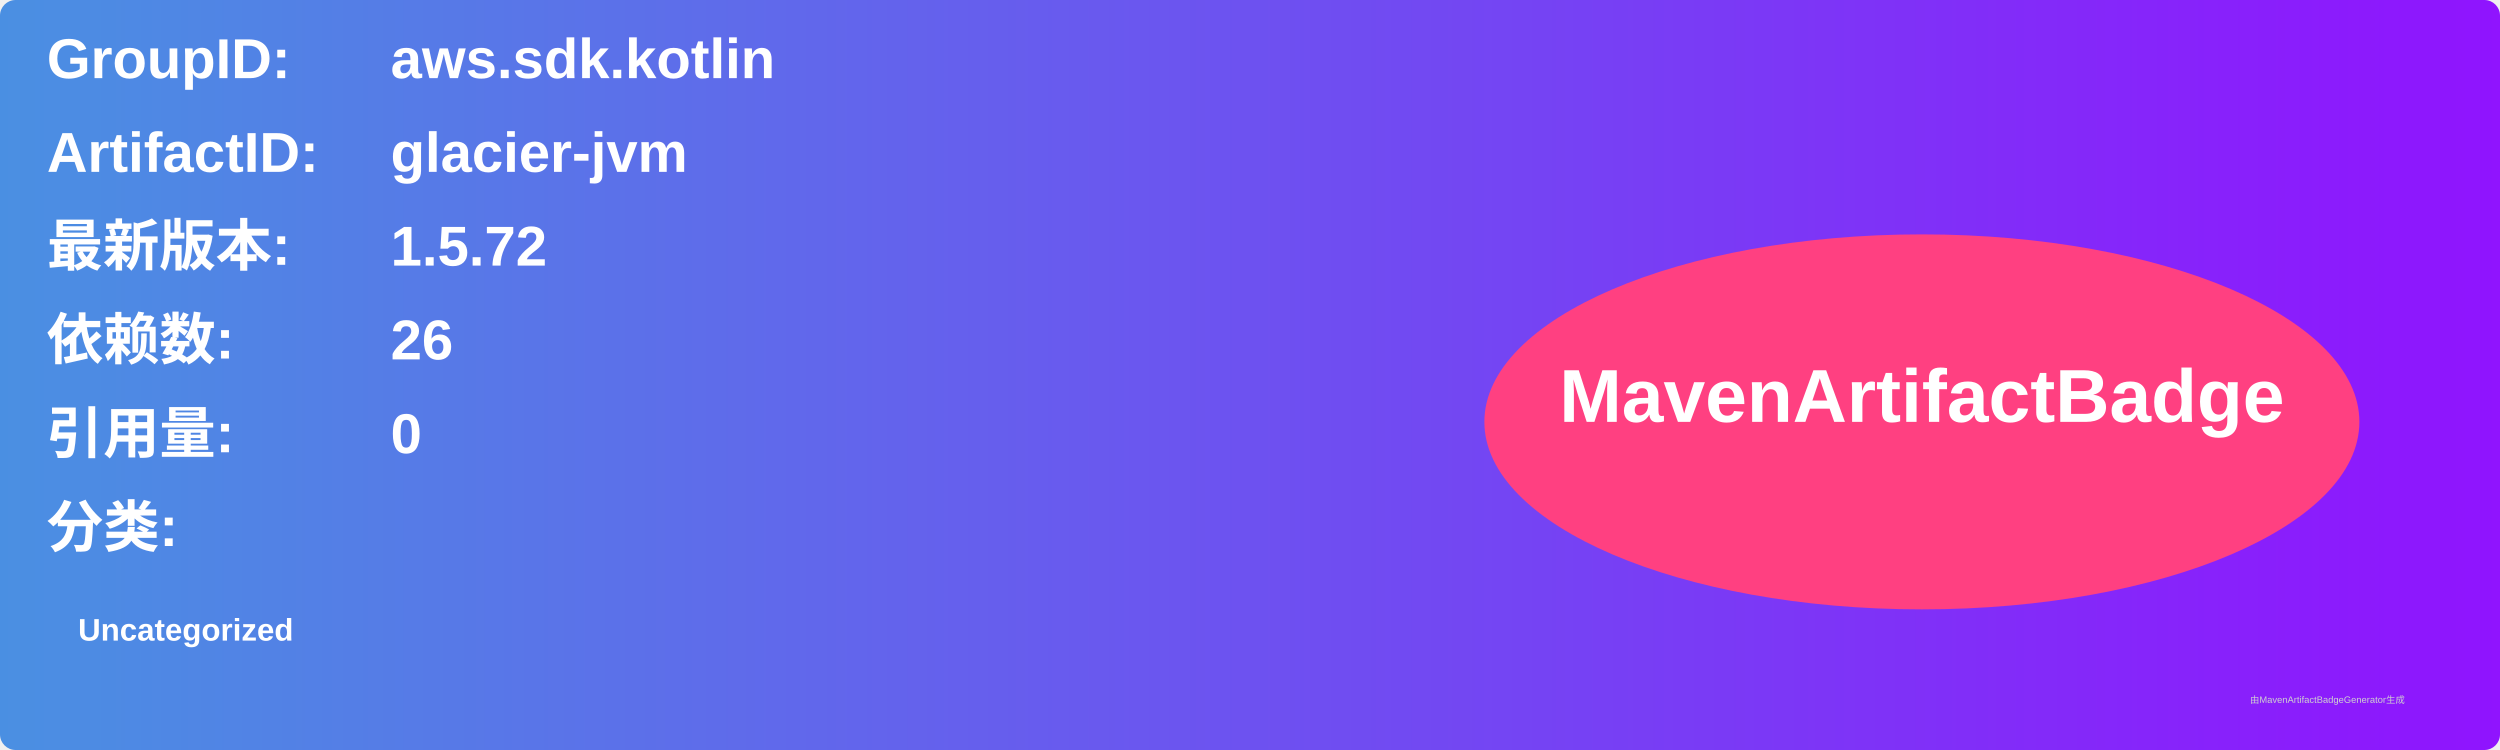
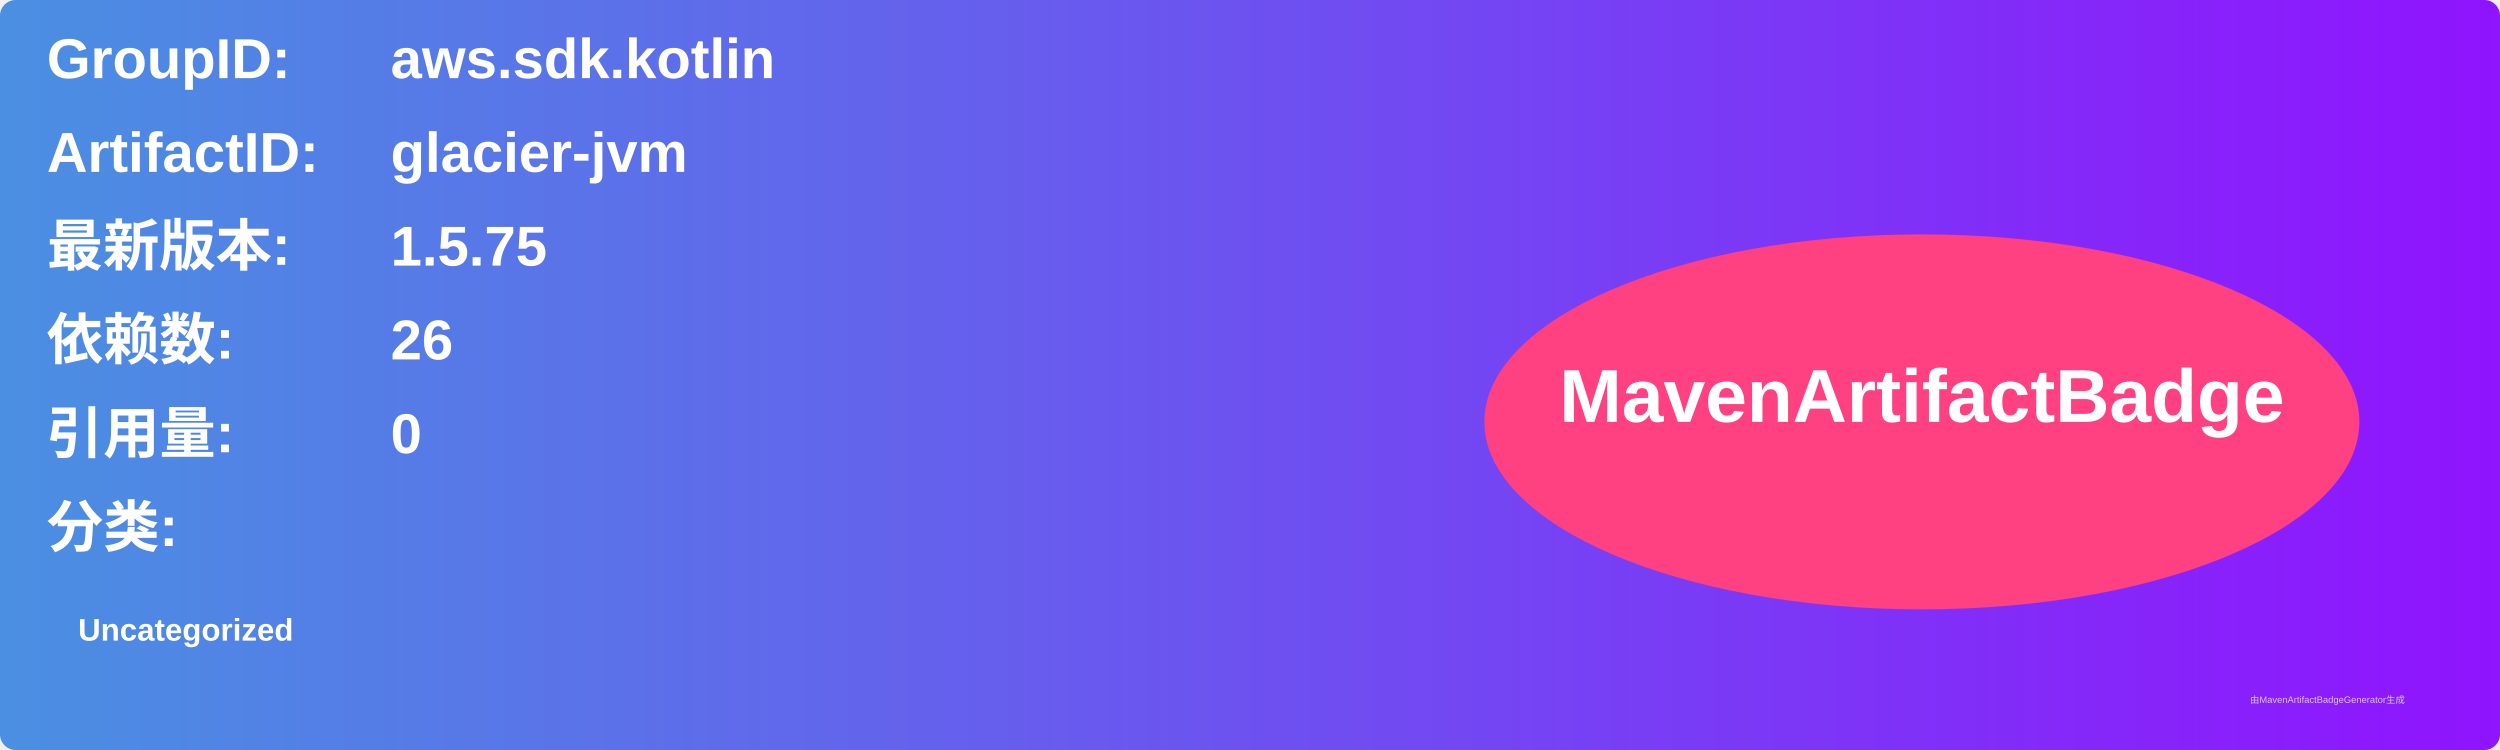
<svg xmlns="http://www.w3.org/2000/svg" width="800" height="240" viewBox="0 0 800 240">
  <linearGradient id="grad" x1="0%" y1="0%" x2="100%" y2="0%">
    <stop offset="0%" stop-color="#4a90e2" />
    <stop offset="100%" stop-color="#9013fe" />
  </linearGradient>
  <rect width="100%" height="100%" rx="5" ry="5" fill="url(#grad)" />
  <g transform="translate(15, 15)">
    <text x="0" y="10" font-family="Arial" font-size="18" fill="white" font-weight="bold" width="260">GroupID:</text>
    <text x="110" y="10" font-family="Arial" font-size="18" fill="white" font-weight="bold" width="460">aws.sdk.kotlin</text>
    <text x="0" y="40" font-family="Arial" font-size="18" fill="white" font-weight="bold" width="260">ArtifactID:</text>
    <text x="110" y="40" font-family="Arial" font-size="18" fill="white" font-weight="bold" width="460">glacier-jvm</text>
    <text x="0" y="70" font-family="Arial" font-size="18" fill="white" font-weight="bold">最新版本:</text>
    <text x="110" y="70" font-family="Arial" font-size="18" fill="white" font-weight="bold">
-       <tspan font-weight="bold">1.5.72</tspan>
+       <tspan font-weight="bold">1.5.75</tspan>
    </text>
    <text x="0" y="100" font-family="Arial" font-size="18" fill="white" font-weight="bold">依赖数: </text>
    <text x="110" y="100" font-family="Arial" font-size="18" fill="white">
      <tspan font-weight="bold">26</tspan>
    </text>
    <text x="0" y="130" font-family="Arial" font-size="18" fill="white" font-weight="bold">引用量: </text>
    <text x="110" y="130" font-family="Arial" font-size="18" fill="white">
      <tspan font-weight="bold">0</tspan>
    </text>
    <text x="0" y="160" font-family="Arial" font-size="18" fill="white" font-weight="bold">分类:</text>
    <text x="10" y="190" font-family="Arial" font-size="10" fill="white">
      <tspan font-weight="bold">Uncategorized</tspan>
    </text>
    <ellipse cx="600" cy="120" rx="140" ry="60" fill="#ff4081" />
    <text x="600" y="120" text-anchor="middle" font-family="Arial" font-size="24" fill="white" font-weight="bold">MavenArtifactBadge</text>
  </g>
  <text x="720" y="225" font-family="Arial" font-size="3" fill="#d0d0d0">由MavenArtifactBadgeGenerator生成</text>
</svg>
